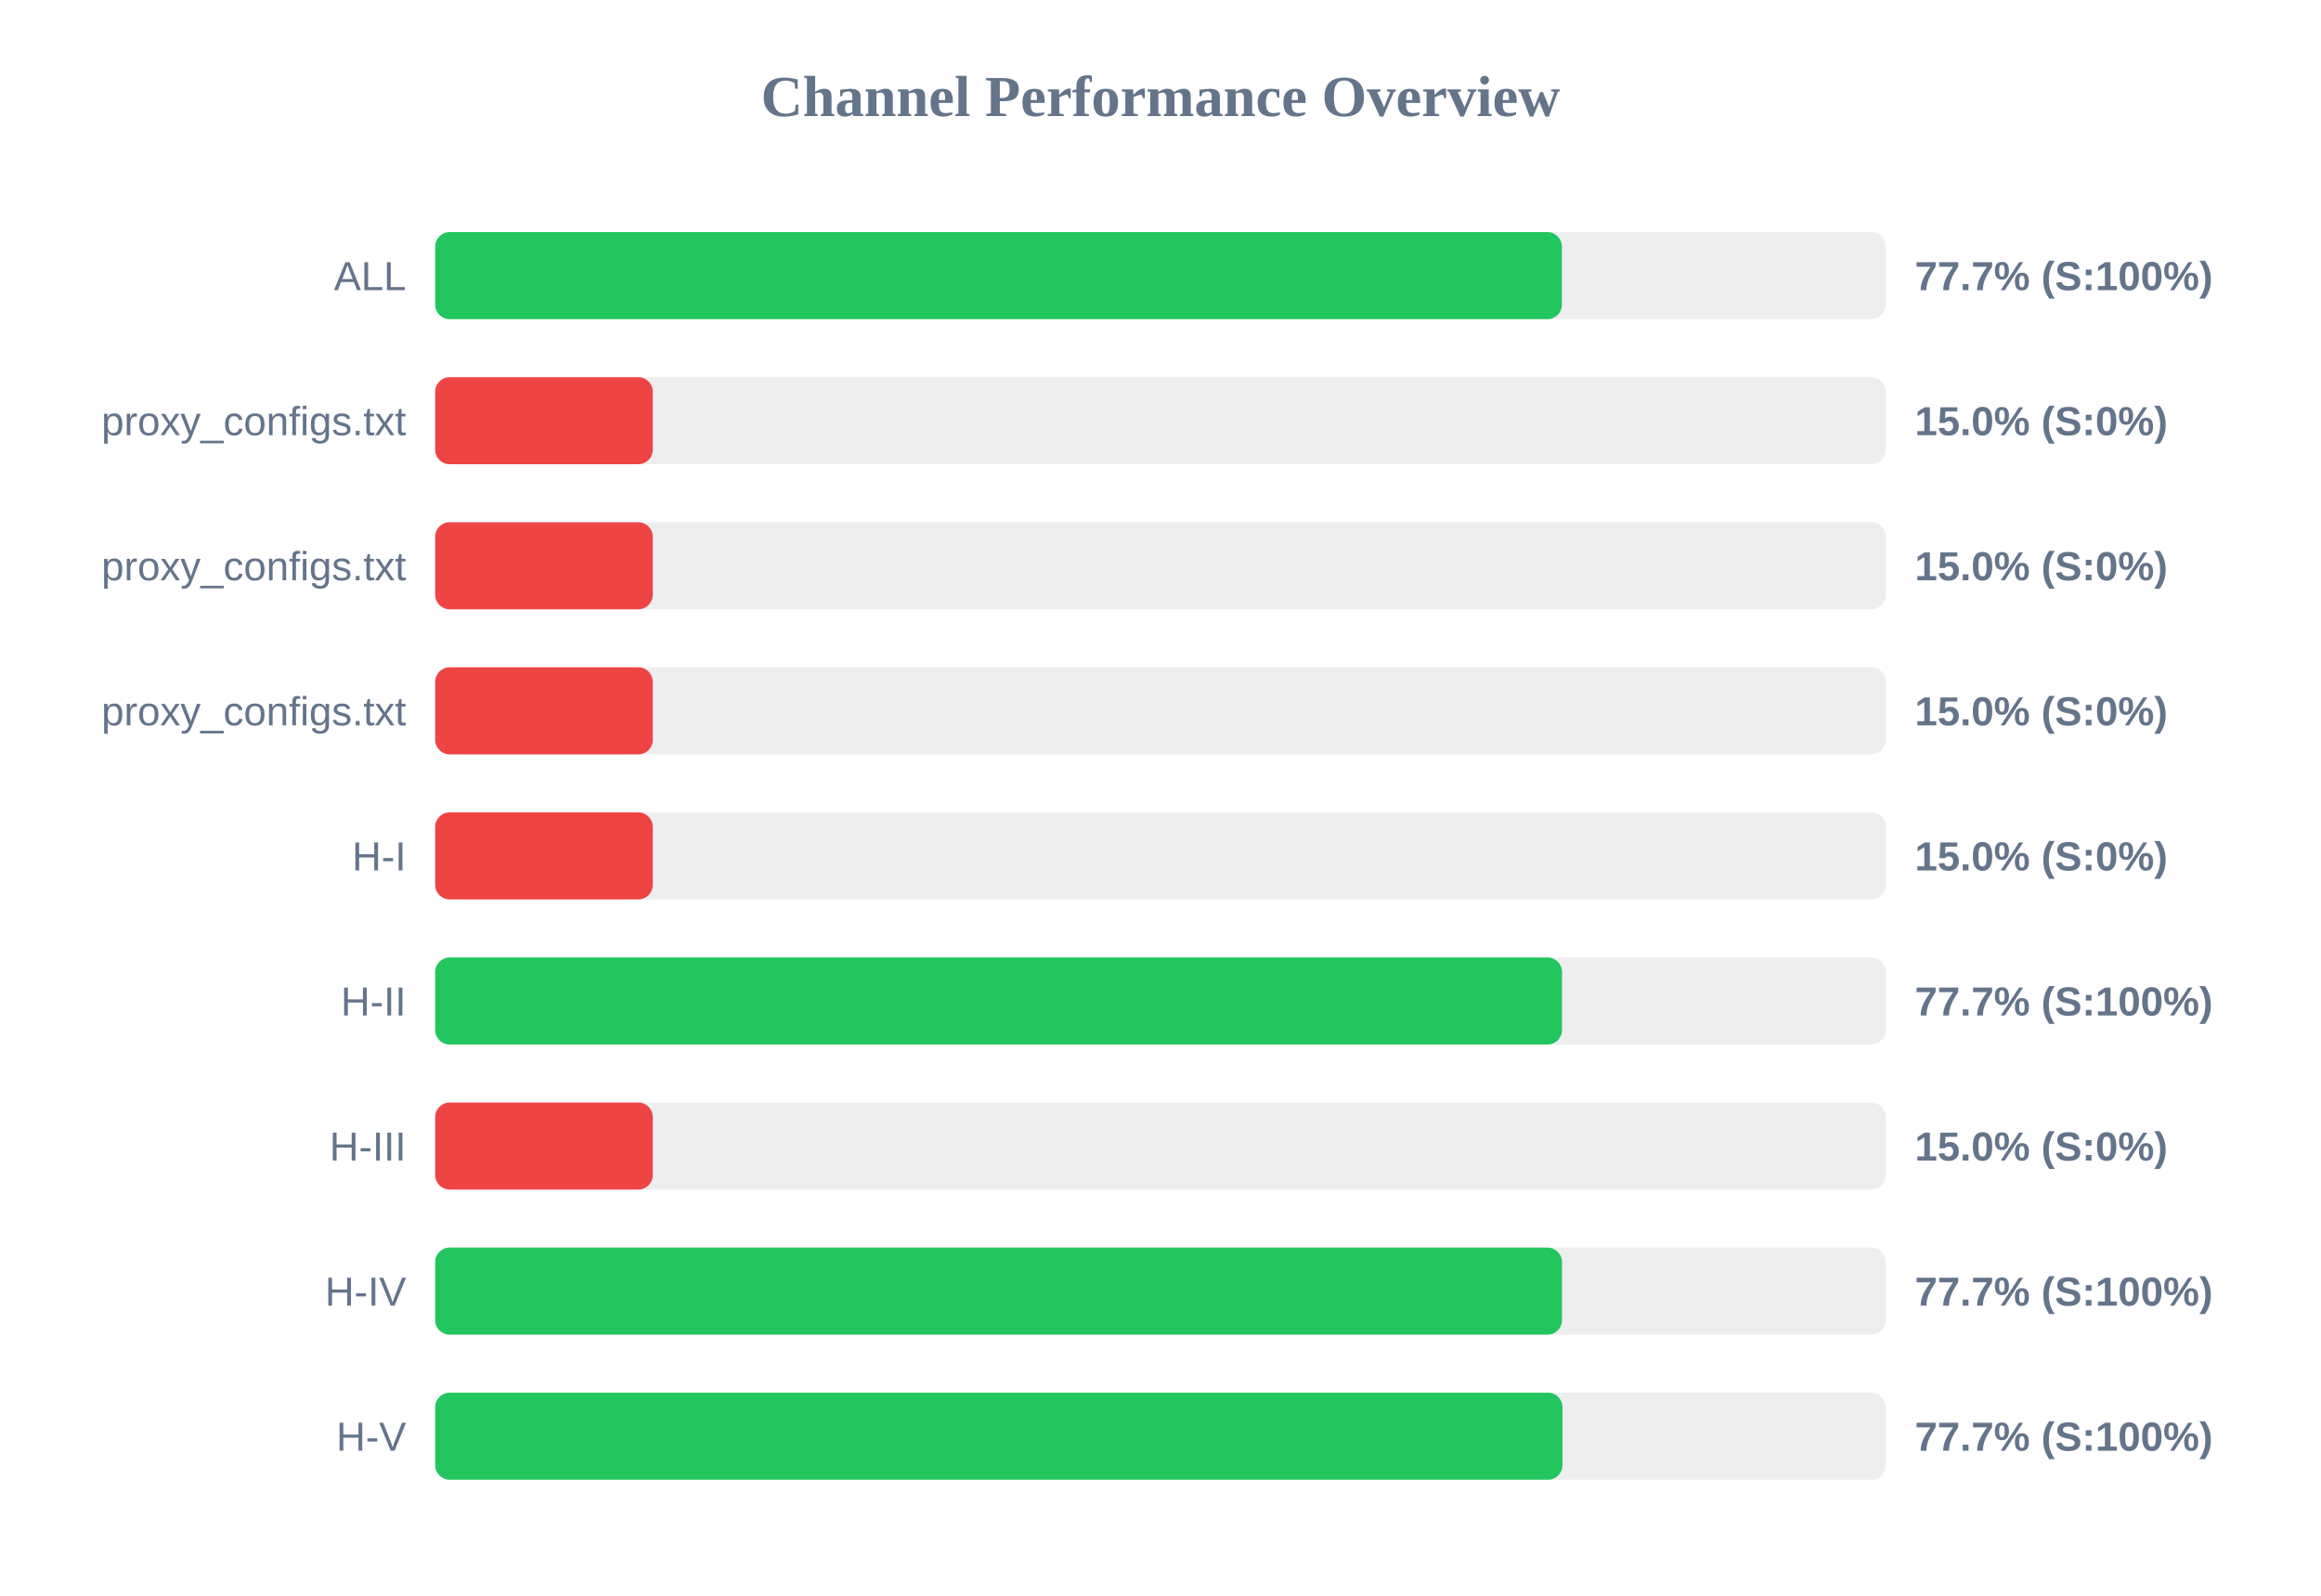
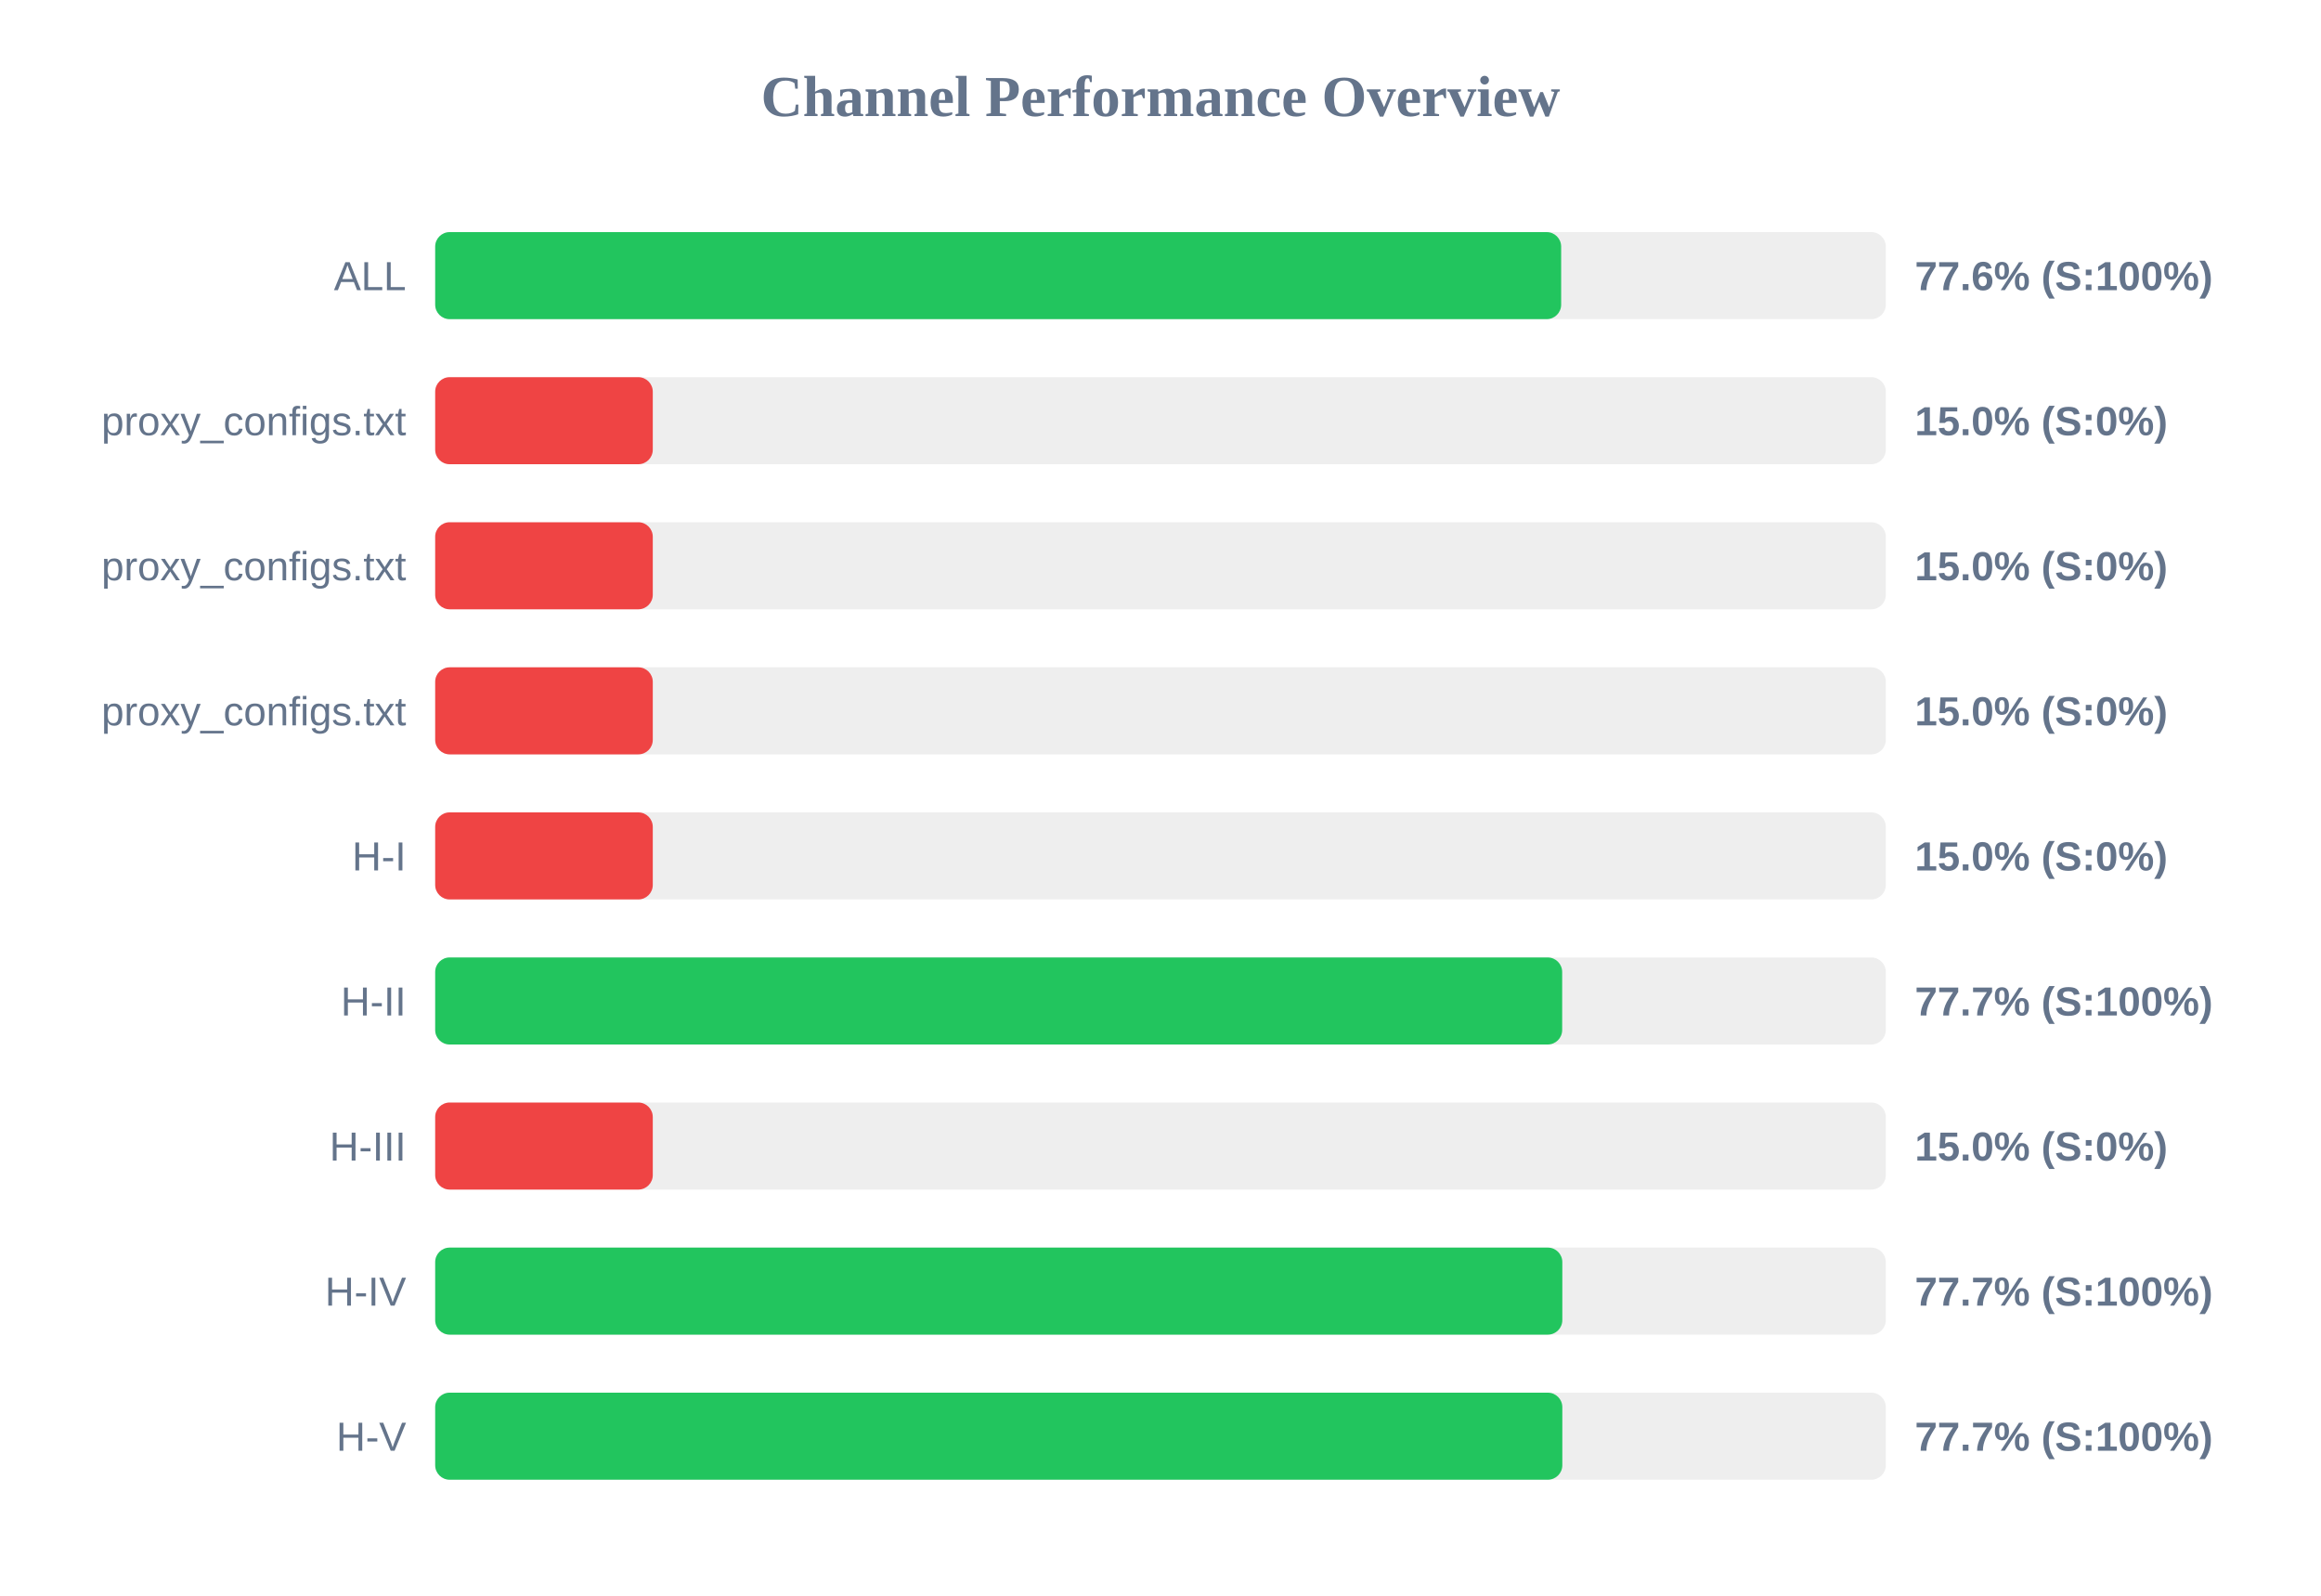
<svg xmlns="http://www.w3.org/2000/svg" width="800" height="550" version="1.1">
  <style>
        .row { font: 14px Arial; fill: #64748b; }
        .score { font: bold 14px Arial; fill: #64748b; }
    </style>
  <text x="400" y="40" text-anchor="middle" font-size="20px" font-weight="bold" fill="#64748b">Channel Performance Overview</text>
  <rect x="150" y="80" width="500" height="30" fill="#eee" rx="5" />
-   <rect x="150" y="80" width="388.35" height="30" fill="#22c55e" rx="5" />
+   <rect x="150" y="80" width="388.1" height="30" fill="#22c55e" rx="5" />
  <text x="140" y="100" text-anchor="end" class="row">ALL</text>
-   <text x="660" y="100" text-anchor="start" class="score">77.7% (S:100%)</text>
+   <text x="660" y="100" text-anchor="start" class="score">77.6% (S:100%)</text>
  <rect x="150" y="130" width="500" height="30" fill="#eee" rx="5" />
  <rect x="150" y="130" width="75.0" height="30" fill="#ef4444" rx="5" />
  <text x="140" y="150" text-anchor="end" class="row">proxy_configs.txt</text>
  <text x="660" y="150" text-anchor="start" class="score">15.0% (S:0%)</text>
  <rect x="150" y="180" width="500" height="30" fill="#eee" rx="5" />
  <rect x="150" y="180" width="75.0" height="30" fill="#ef4444" rx="5" />
  <text x="140" y="200" text-anchor="end" class="row">proxy_configs.txt</text>
  <text x="660" y="200" text-anchor="start" class="score">15.0% (S:0%)</text>
  <rect x="150" y="230" width="500" height="30" fill="#eee" rx="5" />
  <rect x="150" y="230" width="75.0" height="30" fill="#ef4444" rx="5" />
  <text x="140" y="250" text-anchor="end" class="row">proxy_configs.txt</text>
  <text x="660" y="250" text-anchor="start" class="score">15.0% (S:0%)</text>
  <rect x="150" y="280" width="500" height="30" fill="#eee" rx="5" />
  <rect x="150" y="280" width="75.0" height="30" fill="#ef4444" rx="5" />
  <text x="140" y="300" text-anchor="end" class="row">H-I</text>
  <text x="660" y="300" text-anchor="start" class="score">15.0% (S:0%)</text>
  <rect x="150" y="330" width="500" height="30" fill="#eee" rx="5" />
-   <rect x="150" y="330" width="388.4" height="30" fill="#22c55e" rx="5" />
+   <rect x="150" y="330" width="388.45" height="30" fill="#22c55e" rx="5" />
  <text x="140" y="350" text-anchor="end" class="row">H-II</text>
  <text x="660" y="350" text-anchor="start" class="score">77.7% (S:100%)</text>
  <rect x="150" y="380" width="500" height="30" fill="#eee" rx="5" />
  <rect x="150" y="380" width="75.0" height="30" fill="#ef4444" rx="5" />
  <text x="140" y="400" text-anchor="end" class="row">H-III</text>
  <text x="660" y="400" text-anchor="start" class="score">15.0% (S:0%)</text>
  <rect x="150" y="430" width="500" height="30" fill="#eee" rx="5" />
-   <rect x="150" y="430" width="388.4" height="30" fill="#22c55e" rx="5" />
+   <rect x="150" y="430" width="388.5" height="30" fill="#22c55e" rx="5" />
  <text x="140" y="450" text-anchor="end" class="row">H-IV</text>
  <text x="660" y="450" text-anchor="start" class="score">77.7% (S:100%)</text>
  <rect x="150" y="480" width="500" height="30" fill="#eee" rx="5" />
-   <rect x="150" y="480" width="388.55" height="30" fill="#22c55e" rx="5" />
+   <rect x="150" y="480" width="388.5" height="30" fill="#22c55e" rx="5" />
  <text x="140" y="500" text-anchor="end" class="row">H-V</text>
  <text x="660" y="500" text-anchor="start" class="score">77.7% (S:100%)</text>
</svg>
